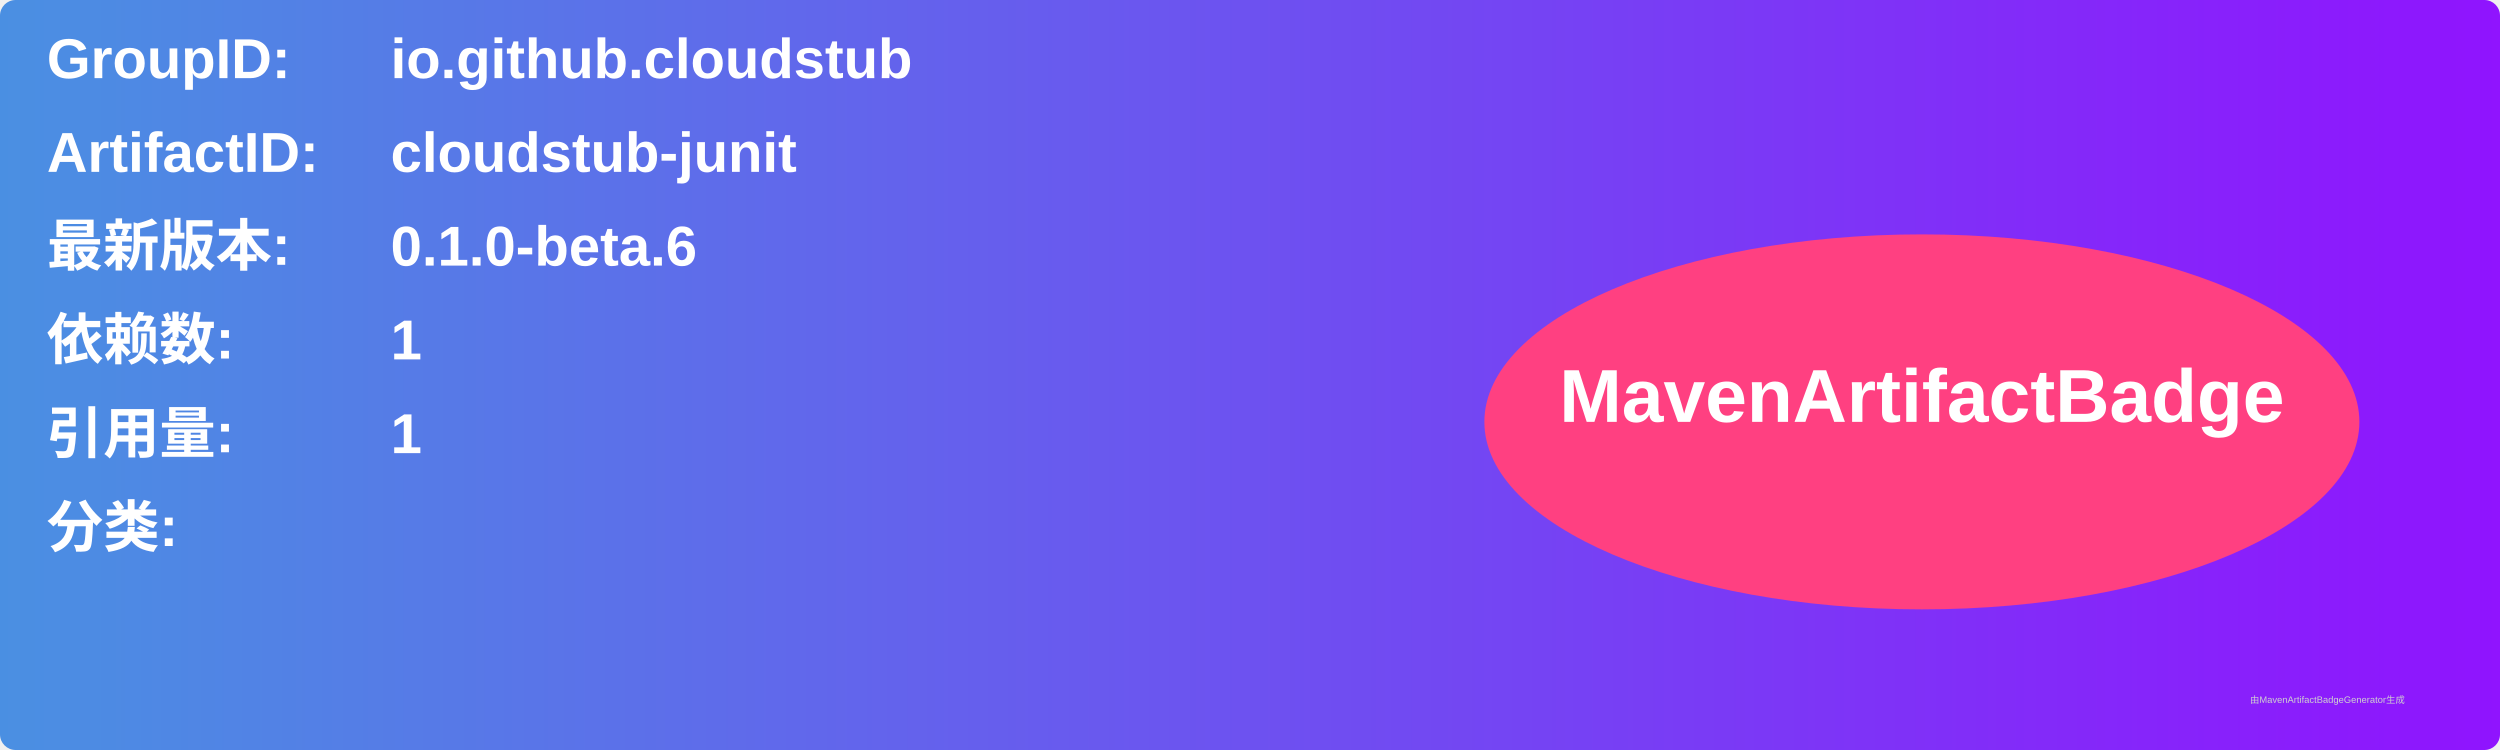
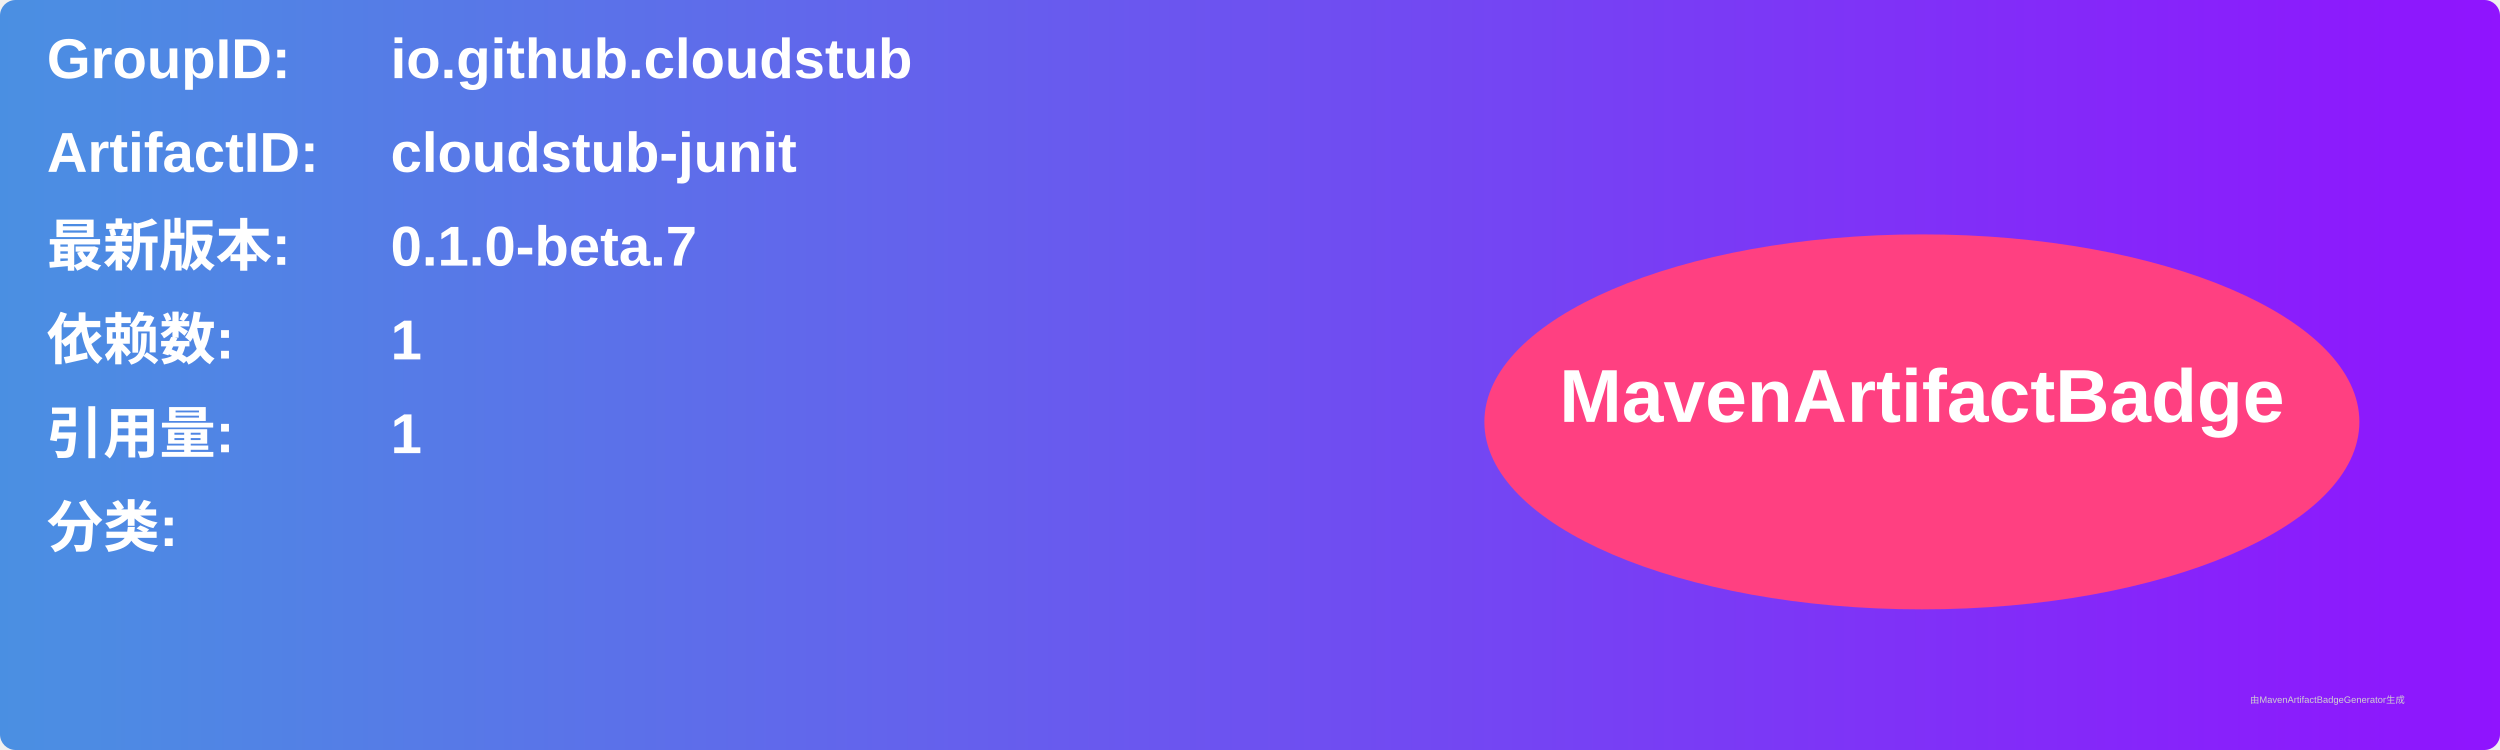
<svg xmlns="http://www.w3.org/2000/svg" width="800" height="240" viewBox="0 0 800 240">
  <linearGradient id="grad" x1="0%" y1="0%" x2="100%" y2="0%">
    <stop offset="0%" stop-color="#4a90e2" />
    <stop offset="100%" stop-color="#9013fe" />
  </linearGradient>
  <rect width="100%" height="100%" rx="5" ry="5" fill="url(#grad)" />
  <g transform="translate(15, 15)">
    <text x="0" y="10" font-family="Arial" font-size="18" fill="white" font-weight="bold" width="260">GroupID:</text>
    <text x="110" y="10" font-family="Arial" font-size="18" fill="white" font-weight="bold" width="460">io.github.cloudstub</text>
    <text x="0" y="40" font-family="Arial" font-size="18" fill="white" font-weight="bold" width="260">ArtifactID:</text>
    <text x="110" y="40" font-family="Arial" font-size="18" fill="white" font-weight="bold" width="460">cloudstub-junit</text>
    <text x="0" y="70" font-family="Arial" font-size="18" fill="white" font-weight="bold">最新版本:</text>
    <text x="110" y="70" font-family="Arial" font-size="18" fill="white" font-weight="bold">
-       <tspan font-weight="bold">0.1.0-beta.6</tspan>
+       <tspan font-weight="bold">0.1.0-beta.7</tspan>
    </text>
    <text x="0" y="100" font-family="Arial" font-size="18" fill="white" font-weight="bold">依赖数: </text>
    <text x="110" y="100" font-family="Arial" font-size="18" fill="white">
      <tspan font-weight="bold">1</tspan>
    </text>
    <text x="0" y="130" font-family="Arial" font-size="18" fill="white" font-weight="bold">引用量: </text>
    <text x="110" y="130" font-family="Arial" font-size="18" fill="white">
      <tspan font-weight="bold">1</tspan>
    </text>
    <text x="0" y="160" font-family="Arial" font-size="18" fill="white" font-weight="bold">分类:</text>
    <text x="10" y="190" font-family="Arial" font-size="10" fill="white">
      <tspan font-weight="bold" />
    </text>
    <ellipse cx="600" cy="120" rx="140" ry="60" fill="#ff4081" />
    <text x="600" y="120" text-anchor="middle" font-family="Arial" font-size="24" fill="white" font-weight="bold">MavenArtifactBadge</text>
  </g>
  <text x="720" y="225" font-family="Arial" font-size="3" fill="#d0d0d0">由MavenArtifactBadgeGenerator生成</text>
</svg>
